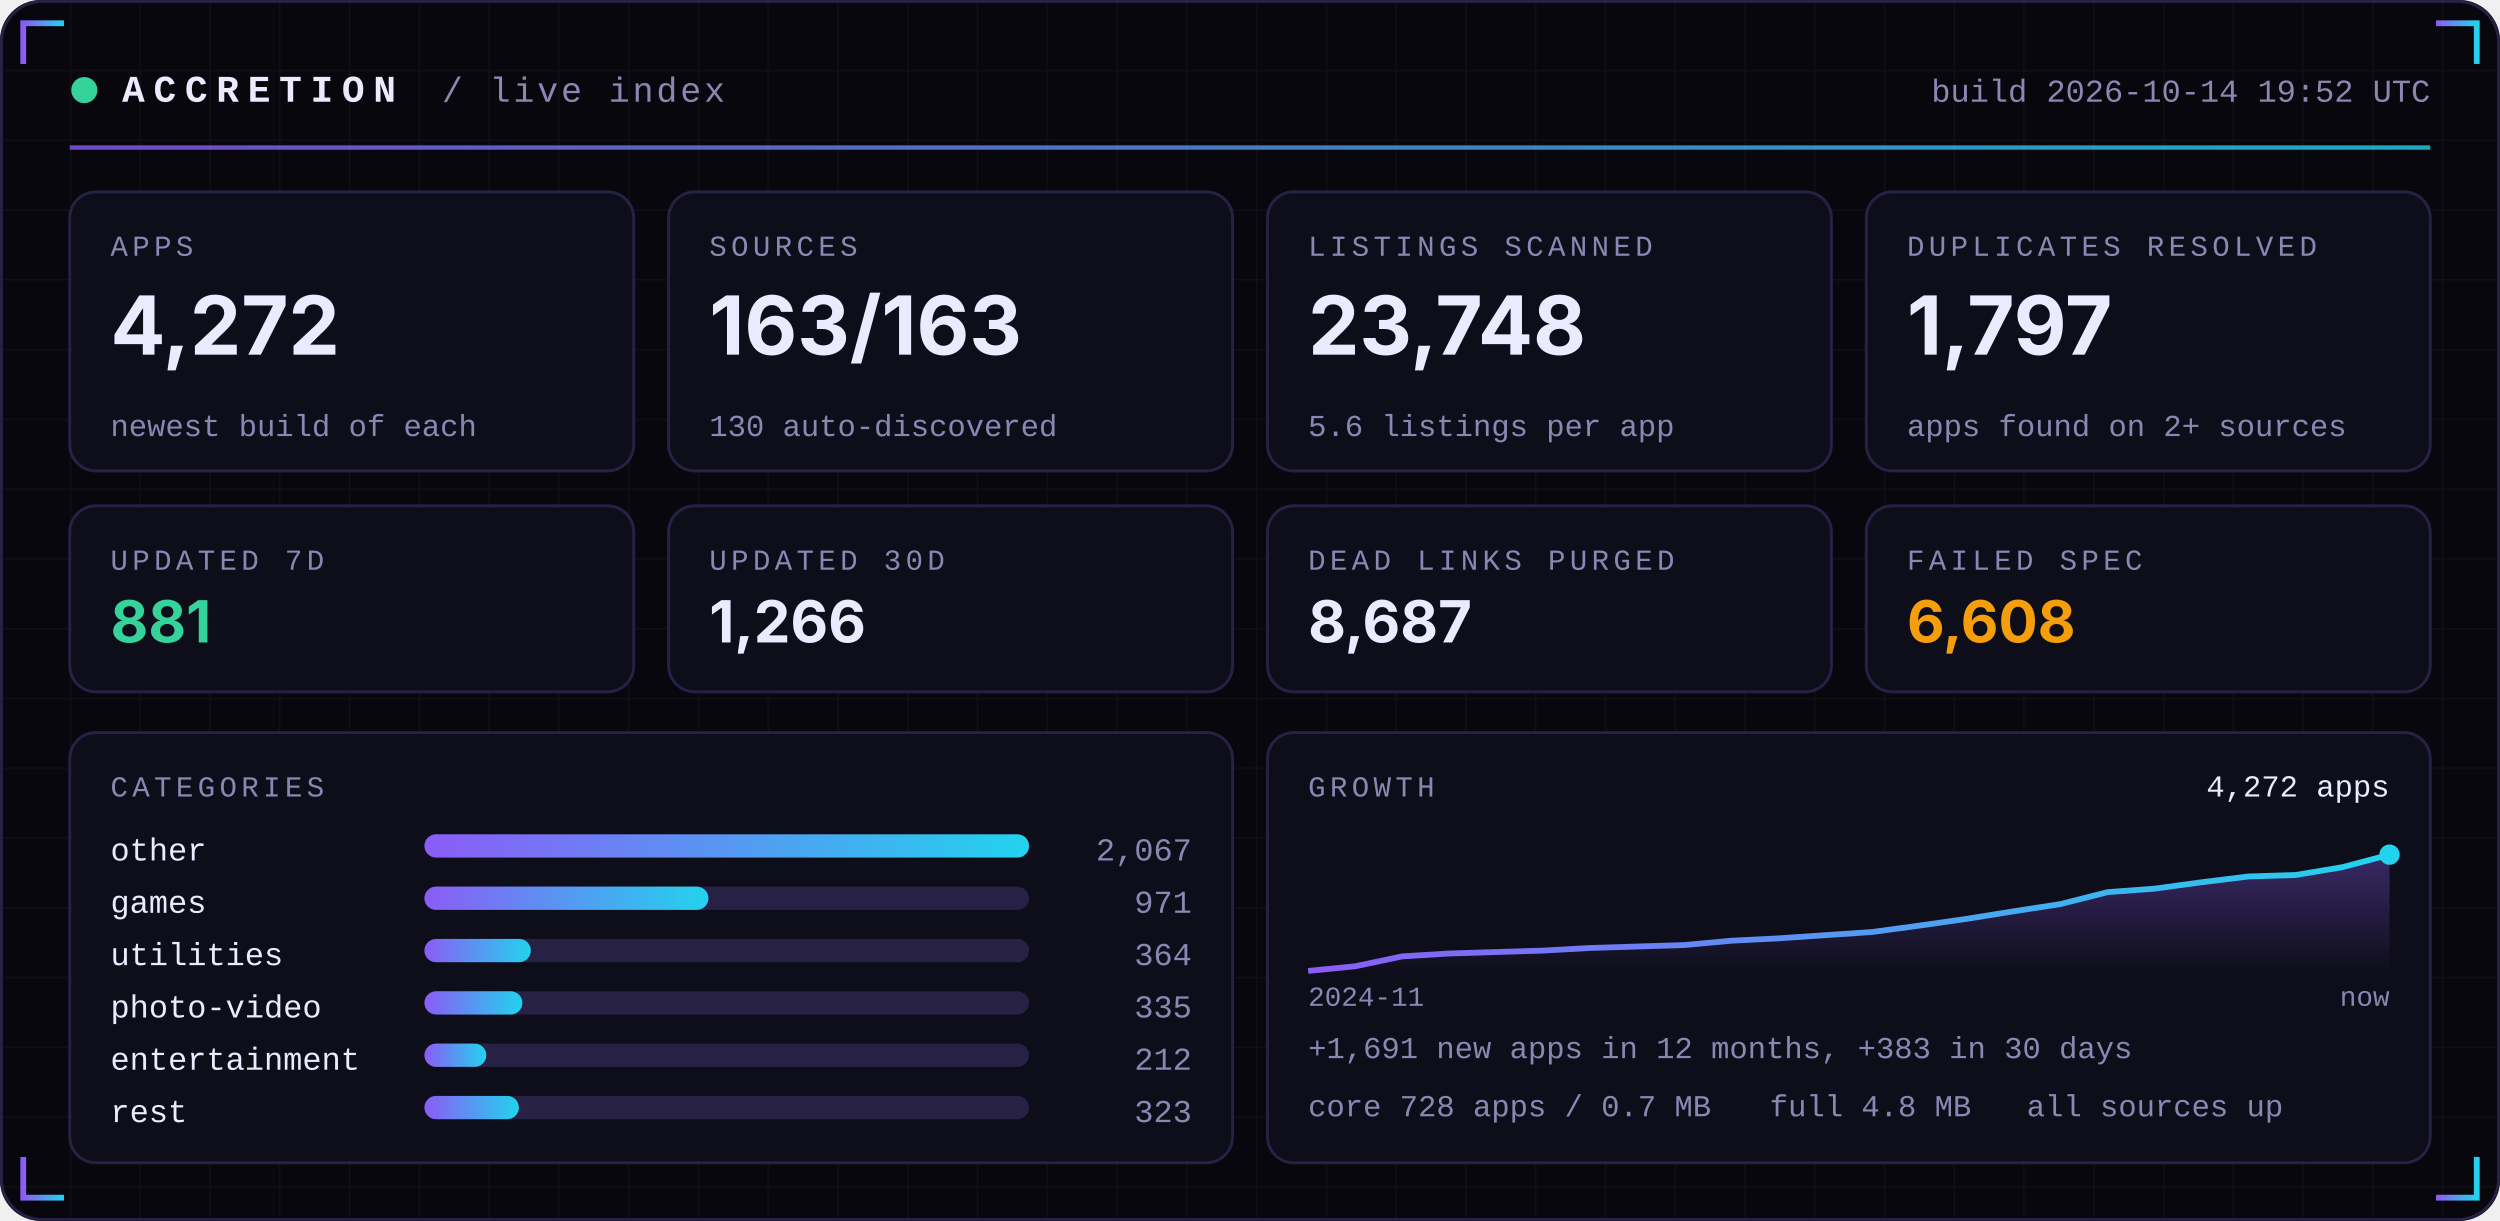
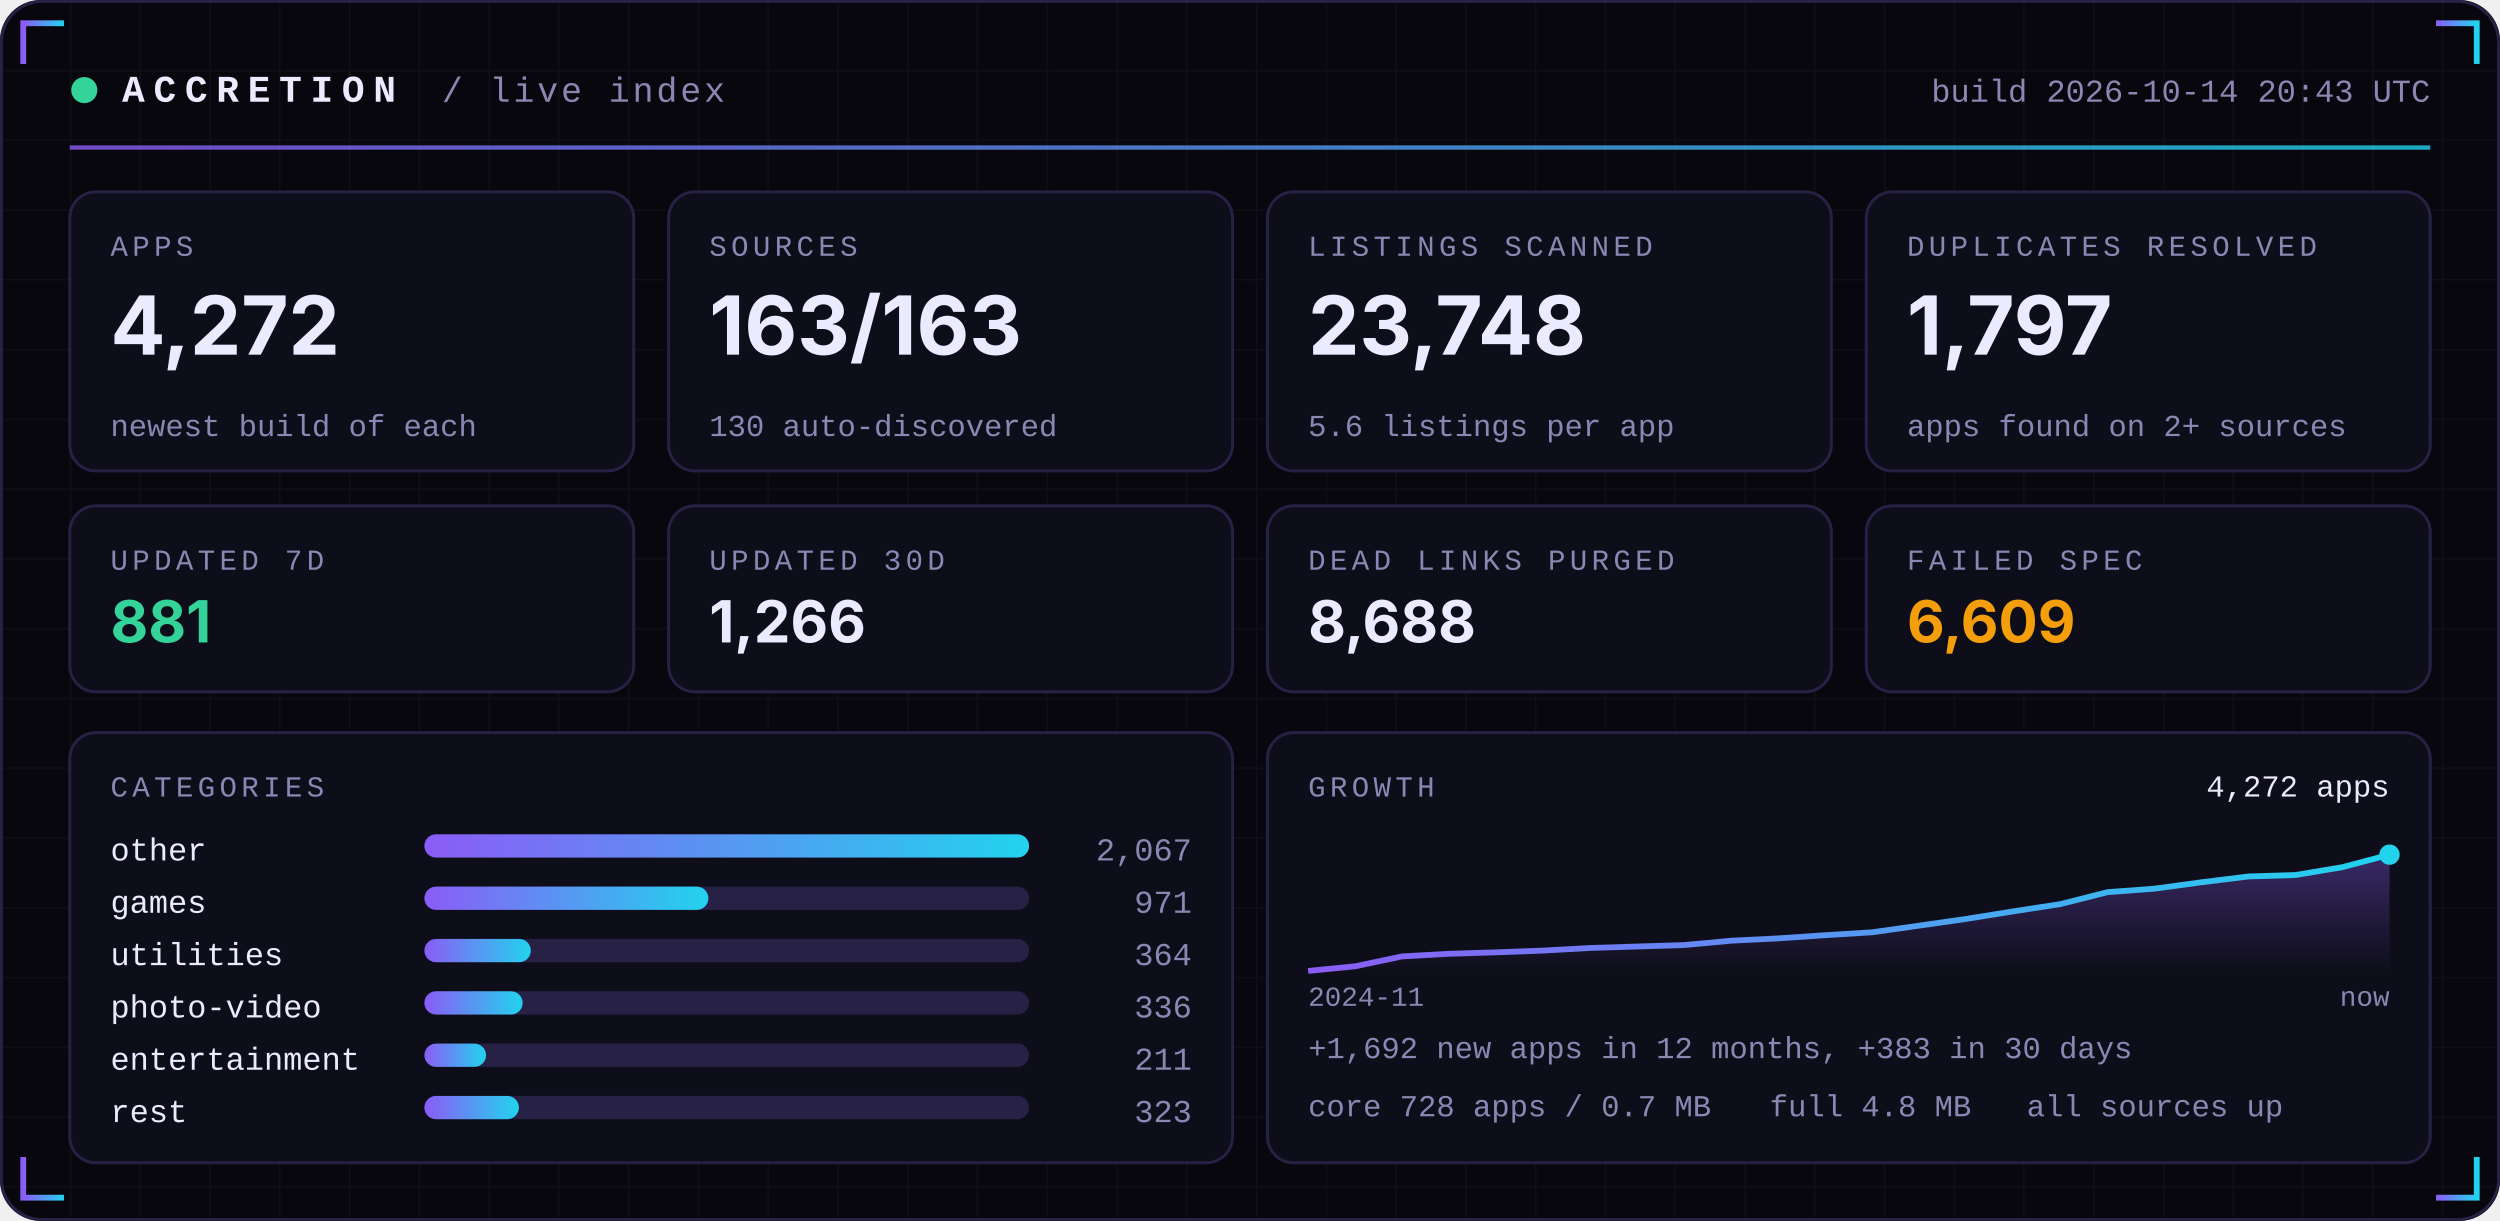
<svg xmlns="http://www.w3.org/2000/svg" width="860" height="420" viewBox="0 0 860 420" role="img">
  <defs>
    <linearGradient id="acc" x1="0" x2="1">
      <stop offset="0" stop-color="#8B5CF6" />
      <stop offset="1" stop-color="#22D3EE" />
    </linearGradient>
    <linearGradient id="area" x1="0" x2="0" y1="0" y2="1">
      <stop offset="0" stop-color="#8B5CF6" stop-opacity="0.35" />
      <stop offset="1" stop-color="#8B5CF6" stop-opacity="0" />
    </linearGradient>
    <pattern id="grid" width="24" height="24" patternUnits="userSpaceOnUse">
      <path d="M24 0H0V24" fill="none" stroke="#FFFFFF" stroke-opacity="0.035" />
    </pattern>
  </defs>
  <rect width="860" height="420" rx="14" fill="#07070D" />
  <rect width="860" height="420" rx="14" fill="url(#grid)" />
  <rect x="0.5" y="0.5" width="859" height="419" rx="14" fill="none" stroke="#262145" />
  <path d="M8 22 V8 H22" stroke="url(#acc)" stroke-width="2" fill="none" />
  <path d="M852 22 V8 H838" stroke="url(#acc)" stroke-width="2" fill="none" />
  <path d="M8 398 V412 H22" stroke="url(#acc)" stroke-width="2" fill="none" />
  <path d="M852 398 V412 H838" stroke="url(#acc)" stroke-width="2" fill="none" />
  <circle cx="29" cy="31" r="4.5" fill="#34D399">
    <animate attributeName="opacity" values="1;0.25;1" dur="2.4s" repeatCount="indefinite" />
  </circle>
  <text x="42" y="35" font-family="ui-monospace,SFMono-Regular,Menlo,Consolas,'Liberation Mono',monospace" font-size="13" font-weight="700" fill="#ECEAFF" text-anchor="start" letter-spacing="3">ACCRETION</text>
  <text x="152" y="35" font-family="ui-monospace,SFMono-Regular,Menlo,Consolas,'Liberation Mono',monospace" font-size="12" font-weight="400" fill="#8B87B3" text-anchor="start" letter-spacing="1">/ live index</text>
-   <text x="836" y="35" font-family="ui-monospace,SFMono-Regular,Menlo,Consolas,'Liberation Mono',monospace" font-size="11" font-weight="400" fill="#8B87B3" text-anchor="end" letter-spacing="0">build 2026-10-14 19:52 UTC</text>
+   <text x="836" y="35" font-family="ui-monospace,SFMono-Regular,Menlo,Consolas,'Liberation Mono',monospace" font-size="11" font-weight="400" fill="#8B87B3" text-anchor="end" letter-spacing="0">build 2026-10-14 20:43 UTC</text>
  <rect x="24" y="50" width="812" height="1.5" fill="url(#acc)" opacity="0.8" />
  <rect x="24.0" y="66" width="194.0" height="96" rx="9" fill="#0E0E1A" stroke="#262145" />
  <text x="38.0" y="88" font-family="ui-monospace,SFMono-Regular,Menlo,Consolas,'Liberation Mono',monospace" font-size="10" font-weight="400" fill="#8B87B3" text-anchor="start" letter-spacing="1.5">APPS</text>
  <text x="38.0" y="122" font-family="-apple-system,BlinkMacSystemFont,'Segoe UI',Inter,Helvetica,Arial,sans-serif" font-size="28" font-weight="700" fill="#ECEAFF" text-anchor="start" letter-spacing="0">4,272</text>
  <text x="38.0" y="150" font-family="ui-monospace,SFMono-Regular,Menlo,Consolas,'Liberation Mono',monospace" font-size="10.5" font-weight="400" fill="#8B87B3" text-anchor="start" letter-spacing="0">newest build of each</text>
  <rect x="230.0" y="66" width="194.0" height="96" rx="9" fill="#0E0E1A" stroke="#262145" />
  <text x="244.0" y="88" font-family="ui-monospace,SFMono-Regular,Menlo,Consolas,'Liberation Mono',monospace" font-size="10" font-weight="400" fill="#8B87B3" text-anchor="start" letter-spacing="1.5">SOURCES</text>
  <text x="244.0" y="122" font-family="-apple-system,BlinkMacSystemFont,'Segoe UI',Inter,Helvetica,Arial,sans-serif" font-size="28" font-weight="700" fill="#ECEAFF" text-anchor="start" letter-spacing="0">163/163</text>
  <text x="244.0" y="150" font-family="ui-monospace,SFMono-Regular,Menlo,Consolas,'Liberation Mono',monospace" font-size="10.5" font-weight="400" fill="#8B87B3" text-anchor="start" letter-spacing="0">130 auto-discovered</text>
  <rect x="436.0" y="66" width="194.0" height="96" rx="9" fill="#0E0E1A" stroke="#262145" />
  <text x="450.0" y="88" font-family="ui-monospace,SFMono-Regular,Menlo,Consolas,'Liberation Mono',monospace" font-size="10" font-weight="400" fill="#8B87B3" text-anchor="start" letter-spacing="1.5">LISTINGS SCANNED</text>
  <text x="450.0" y="122" font-family="-apple-system,BlinkMacSystemFont,'Segoe UI',Inter,Helvetica,Arial,sans-serif" font-size="28" font-weight="700" fill="#ECEAFF" text-anchor="start" letter-spacing="0">23,748</text>
  <text x="450.0" y="150" font-family="ui-monospace,SFMono-Regular,Menlo,Consolas,'Liberation Mono',monospace" font-size="10.5" font-weight="400" fill="#8B87B3" text-anchor="start" letter-spacing="0">5.6 listings per app</text>
  <rect x="642.0" y="66" width="194.0" height="96" rx="9" fill="#0E0E1A" stroke="#262145" />
  <text x="656.0" y="88" font-family="ui-monospace,SFMono-Regular,Menlo,Consolas,'Liberation Mono',monospace" font-size="10" font-weight="400" fill="#8B87B3" text-anchor="start" letter-spacing="1.5">DUPLICATES RESOLVED</text>
  <text x="656.0" y="122" font-family="-apple-system,BlinkMacSystemFont,'Segoe UI',Inter,Helvetica,Arial,sans-serif" font-size="28" font-weight="700" fill="#ECEAFF" text-anchor="start" letter-spacing="0">1,797</text>
  <text x="656.0" y="150" font-family="ui-monospace,SFMono-Regular,Menlo,Consolas,'Liberation Mono',monospace" font-size="10.5" font-weight="400" fill="#8B87B3" text-anchor="start" letter-spacing="0">apps found on 2+ sources</text>
  <rect x="24.0" y="174" width="194.0" height="64" rx="9" fill="#0E0E1A" stroke="#262145" />
  <text x="38.0" y="196" font-family="ui-monospace,SFMono-Regular,Menlo,Consolas,'Liberation Mono',monospace" font-size="10" font-weight="400" fill="#8B87B3" text-anchor="start" letter-spacing="1.5">UPDATED 7D</text>
  <text x="38.0" y="221" font-family="-apple-system,BlinkMacSystemFont,'Segoe UI',Inter,Helvetica,Arial,sans-serif" font-size="20" font-weight="700" fill="#34D399" text-anchor="start" letter-spacing="0">881</text>
  <rect x="230.0" y="174" width="194.0" height="64" rx="9" fill="#0E0E1A" stroke="#262145" />
  <text x="244.0" y="196" font-family="ui-monospace,SFMono-Regular,Menlo,Consolas,'Liberation Mono',monospace" font-size="10" font-weight="400" fill="#8B87B3" text-anchor="start" letter-spacing="1.5">UPDATED 30D</text>
  <text x="244.0" y="221" font-family="-apple-system,BlinkMacSystemFont,'Segoe UI',Inter,Helvetica,Arial,sans-serif" font-size="20" font-weight="700" fill="#ECEAFF" text-anchor="start" letter-spacing="0">1,266</text>
  <rect x="436.0" y="174" width="194.0" height="64" rx="9" fill="#0E0E1A" stroke="#262145" />
  <text x="450.0" y="196" font-family="ui-monospace,SFMono-Regular,Menlo,Consolas,'Liberation Mono',monospace" font-size="10" font-weight="400" fill="#8B87B3" text-anchor="start" letter-spacing="1.5">DEAD LINKS PURGED</text>
-   <text x="450.0" y="221" font-family="-apple-system,BlinkMacSystemFont,'Segoe UI',Inter,Helvetica,Arial,sans-serif" font-size="20" font-weight="700" fill="#ECEAFF" text-anchor="start" letter-spacing="0">8,687</text>
+   <text x="450.0" y="221" font-family="-apple-system,BlinkMacSystemFont,'Segoe UI',Inter,Helvetica,Arial,sans-serif" font-size="20" font-weight="700" fill="#ECEAFF" text-anchor="start" letter-spacing="0">8,688</text>
  <rect x="642.0" y="174" width="194.0" height="64" rx="9" fill="#0E0E1A" stroke="#262145" />
  <text x="656.0" y="196" font-family="ui-monospace,SFMono-Regular,Menlo,Consolas,'Liberation Mono',monospace" font-size="10" font-weight="400" fill="#8B87B3" text-anchor="start" letter-spacing="1.5">FAILED SPEC</text>
-   <text x="656.0" y="221" font-family="-apple-system,BlinkMacSystemFont,'Segoe UI',Inter,Helvetica,Arial,sans-serif" font-size="20" font-weight="700" fill="#F59E0B" text-anchor="start" letter-spacing="0">6,608</text>
+   <text x="656.0" y="221" font-family="-apple-system,BlinkMacSystemFont,'Segoe UI',Inter,Helvetica,Arial,sans-serif" font-size="20" font-weight="700" fill="#F59E0B" text-anchor="start" letter-spacing="0">6,609</text>
  <rect x="24" y="252" width="400.0" height="148" rx="9" fill="#0E0E1A" stroke="#262145" />
  <rect x="436.0" y="252" width="400.0" height="148" rx="9" fill="#0E0E1A" stroke="#262145" />
  <text x="38" y="274" font-family="ui-monospace,SFMono-Regular,Menlo,Consolas,'Liberation Mono',monospace" font-size="10" font-weight="400" fill="#8B87B3" text-anchor="start" letter-spacing="1.5">CATEGORIES</text>
  <text x="38" y="296" font-family="ui-monospace,SFMono-Regular,Menlo,Consolas,'Liberation Mono',monospace" font-size="11" font-weight="400" fill="#ECEAFF" text-anchor="start" letter-spacing="0">other</text>
  <rect x="146" y="287" width="208.0" height="8" rx="4" fill="#262145" />
  <rect x="146" y="287" width="208.0" height="8" rx="4" fill="url(#acc)" />
  <text x="410.0" y="296" font-family="ui-monospace,SFMono-Regular,Menlo,Consolas,'Liberation Mono',monospace" font-size="11" font-weight="400" fill="#8B87B3" text-anchor="end" letter-spacing="0">2,067</text>
  <text x="38" y="314" font-family="ui-monospace,SFMono-Regular,Menlo,Consolas,'Liberation Mono',monospace" font-size="11" font-weight="400" fill="#ECEAFF" text-anchor="start" letter-spacing="0">games</text>
  <rect x="146" y="305" width="208.0" height="8" rx="4" fill="#262145" />
  <rect x="146" y="305" width="97.7" height="8" rx="4" fill="url(#acc)" />
  <text x="410.0" y="314" font-family="ui-monospace,SFMono-Regular,Menlo,Consolas,'Liberation Mono',monospace" font-size="11" font-weight="400" fill="#8B87B3" text-anchor="end" letter-spacing="0">971</text>
  <text x="38" y="332" font-family="ui-monospace,SFMono-Regular,Menlo,Consolas,'Liberation Mono',monospace" font-size="11" font-weight="400" fill="#ECEAFF" text-anchor="start" letter-spacing="0">utilities</text>
  <rect x="146" y="323" width="208.0" height="8" rx="4" fill="#262145" />
  <rect x="146" y="323" width="36.6" height="8" rx="4" fill="url(#acc)" />
  <text x="410.0" y="332" font-family="ui-monospace,SFMono-Regular,Menlo,Consolas,'Liberation Mono',monospace" font-size="11" font-weight="400" fill="#8B87B3" text-anchor="end" letter-spacing="0">364</text>
  <text x="38" y="350" font-family="ui-monospace,SFMono-Regular,Menlo,Consolas,'Liberation Mono',monospace" font-size="11" font-weight="400" fill="#ECEAFF" text-anchor="start" letter-spacing="0">photo-video</text>
  <rect x="146" y="341" width="208.0" height="8" rx="4" fill="#262145" />
-   <rect x="146" y="341" width="33.7" height="8" rx="4" fill="url(#acc)" />
-   <text x="410.0" y="350" font-family="ui-monospace,SFMono-Regular,Menlo,Consolas,'Liberation Mono',monospace" font-size="11" font-weight="400" fill="#8B87B3" text-anchor="end" letter-spacing="0">335</text>
+   <rect x="146" y="341" width="33.8" height="8" rx="4" fill="url(#acc)" />
+   <text x="410.0" y="350" font-family="ui-monospace,SFMono-Regular,Menlo,Consolas,'Liberation Mono',monospace" font-size="11" font-weight="400" fill="#8B87B3" text-anchor="end" letter-spacing="0">336</text>
  <text x="38" y="368" font-family="ui-monospace,SFMono-Regular,Menlo,Consolas,'Liberation Mono',monospace" font-size="11" font-weight="400" fill="#ECEAFF" text-anchor="start" letter-spacing="0">entertainment</text>
  <rect x="146" y="359" width="208.0" height="8" rx="4" fill="#262145" />
-   <rect x="146" y="359" width="21.3" height="8" rx="4" fill="url(#acc)" />
-   <text x="410.0" y="368" font-family="ui-monospace,SFMono-Regular,Menlo,Consolas,'Liberation Mono',monospace" font-size="11" font-weight="400" fill="#8B87B3" text-anchor="end" letter-spacing="0">212</text>
+   <rect x="146" y="359" width="21.2" height="8" rx="4" fill="url(#acc)" />
+   <text x="410.0" y="368" font-family="ui-monospace,SFMono-Regular,Menlo,Consolas,'Liberation Mono',monospace" font-size="11" font-weight="400" fill="#8B87B3" text-anchor="end" letter-spacing="0">211</text>
  <text x="38" y="386" font-family="ui-monospace,SFMono-Regular,Menlo,Consolas,'Liberation Mono',monospace" font-size="11" font-weight="400" fill="#ECEAFF" text-anchor="start" letter-spacing="0">rest</text>
  <rect x="146" y="377" width="208.0" height="8" rx="4" fill="#262145" />
  <rect x="146" y="377" width="32.5" height="8" rx="4" fill="url(#acc)" />
  <text x="410.0" y="386" font-family="ui-monospace,SFMono-Regular,Menlo,Consolas,'Liberation Mono',monospace" font-size="11" font-weight="400" fill="#8B87B3" text-anchor="end" letter-spacing="0">323</text>
  <text x="450.0" y="274" font-family="ui-monospace,SFMono-Regular,Menlo,Consolas,'Liberation Mono',monospace" font-size="10" font-weight="400" fill="#8B87B3" text-anchor="start" letter-spacing="1.5">GROWTH</text>
-   <polygon points="450.0,334 450.0,334.0 466.2,332.4 482.3,329.0 498.5,328.0 514.7,327.5 530.9,327.0 547.0,326.1 563.2,325.6 579.4,325.1 595.6,323.6 611.7,322.8 627.9,321.7 644.1,320.6 660.3,318.4 676.4,316.1 692.6,313.5 708.8,311.0 725.0,306.9 741.1,305.7 757.3,303.5 773.5,301.5 789.7,301.0 805.8,298.3 822.0,294.0 822.0,334" fill="url(#area)" />
-   <polyline points="450.0,334.0 466.2,332.4 482.3,329.0 498.5,328.0 514.7,327.5 530.9,327.0 547.0,326.1 563.2,325.6 579.4,325.1 595.6,323.6 611.7,322.8 627.9,321.7 644.1,320.6 660.3,318.4 676.4,316.1 692.6,313.5 708.8,311.0 725.0,306.9 741.1,305.7 757.3,303.5 773.5,301.5 789.7,301.0 805.8,298.3 822.0,294.0" fill="none" stroke="url(#acc)" stroke-width="2" stroke-linejoin="round" />
+   <polygon points="450.0,334 450.0,334.0 466.2,332.4 482.3,329.0 498.5,328.1 514.7,327.6 530.9,327.0 547.0,326.1 563.2,325.6 579.4,325.1 595.6,323.6 611.7,322.8 627.9,321.7 644.1,320.7 660.3,318.4 676.4,316.1 692.6,313.5 708.8,311.0 725.0,306.9 741.1,305.7 757.3,303.5 773.5,301.5 789.7,301.0 805.8,298.3 822.0,294.0 822.0,334" fill="url(#area)" />
+   <polyline points="450.0,334.0 466.2,332.4 482.3,329.0 498.5,328.1 514.7,327.6 530.9,327.0 547.0,326.1 563.2,325.6 579.4,325.1 595.6,323.6 611.7,322.8 627.9,321.7 644.1,320.7 660.3,318.4 676.4,316.1 692.6,313.5 708.8,311.0 725.0,306.9 741.1,305.7 757.3,303.5 773.5,301.5 789.7,301.0 805.8,298.3 822.0,294.0" fill="none" stroke="url(#acc)" stroke-width="2" stroke-linejoin="round" />
  <circle cx="822.0" cy="294.0" r="3.5" fill="#22D3EE" />
  <text x="822.0" y="274" font-family="ui-monospace,SFMono-Regular,Menlo,Consolas,'Liberation Mono',monospace" font-size="10.5" font-weight="400" fill="#ECEAFF" text-anchor="end" letter-spacing="0">4,272 apps</text>
  <text x="450.0" y="346" font-family="ui-monospace,SFMono-Regular,Menlo,Consolas,'Liberation Mono',monospace" font-size="9.5" font-weight="400" fill="#8B87B3" text-anchor="start" letter-spacing="0">2024-11</text>
  <text x="822.0" y="346" font-family="ui-monospace,SFMono-Regular,Menlo,Consolas,'Liberation Mono',monospace" font-size="9.5" font-weight="400" fill="#8B87B3" text-anchor="end" letter-spacing="0">now</text>
-   <text x="450.0" y="364" font-family="ui-monospace,SFMono-Regular,Menlo,Consolas,'Liberation Mono',monospace" font-size="10.5" font-weight="400" fill="#8B87B3" text-anchor="start" letter-spacing="0">+1,691 new apps in 12 months, +383 in 30 days</text>
+   <text x="450.0" y="364" font-family="ui-monospace,SFMono-Regular,Menlo,Consolas,'Liberation Mono',monospace" font-size="10.5" font-weight="400" fill="#8B87B3" text-anchor="start" letter-spacing="0">+1,692 new apps in 12 months, +383 in 30 days</text>
  <text x="450.0" y="384" font-family="ui-monospace,SFMono-Regular,Menlo,Consolas,'Liberation Mono',monospace" font-size="10.5" font-weight="400" fill="#8B87B3" text-anchor="start" letter-spacing="0">core 728 apps / 0.7 MB</text>
  <text x="608.8" y="384" font-family="ui-monospace,SFMono-Regular,Menlo,Consolas,'Liberation Mono',monospace" font-size="10.5" font-weight="400" fill="#8B87B3" text-anchor="start" letter-spacing="0">full 4.8 MB</text>
  <text x="697.2" y="384" font-family="ui-monospace,SFMono-Regular,Menlo,Consolas,'Liberation Mono',monospace" font-size="10.5" font-weight="400" fill="#8B87B3" text-anchor="start" letter-spacing="0">all sources up</text>
</svg>
